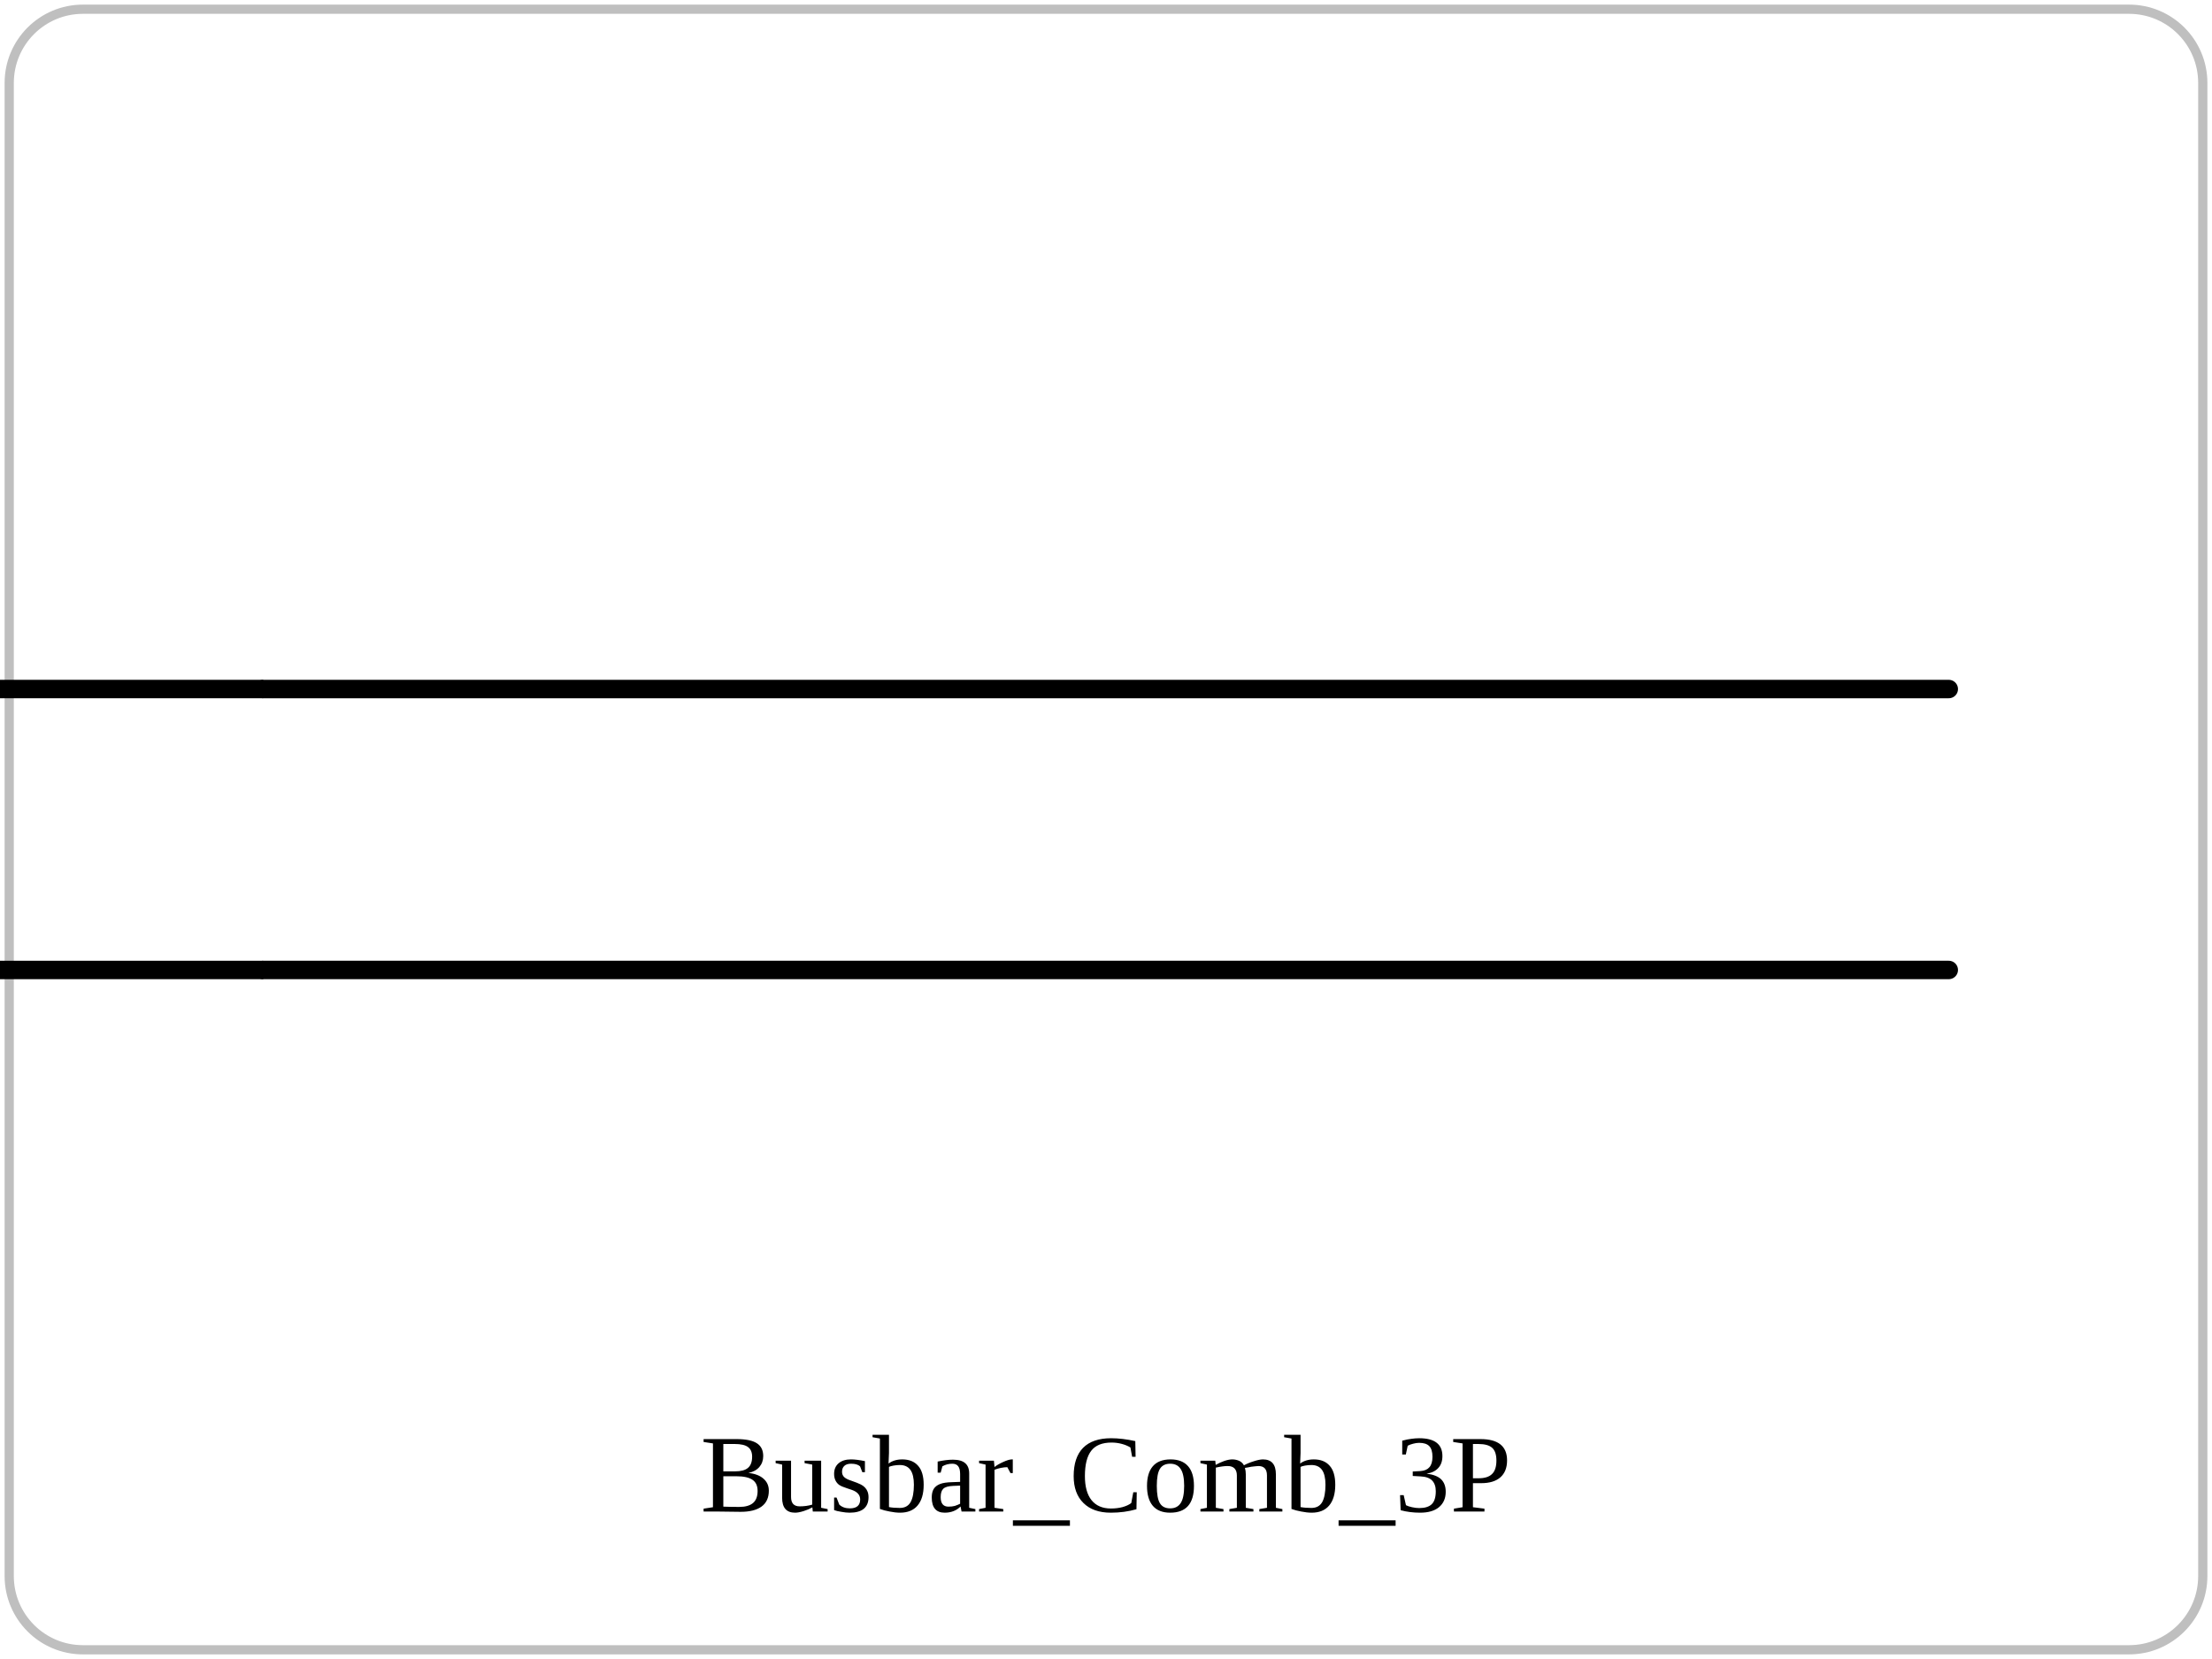
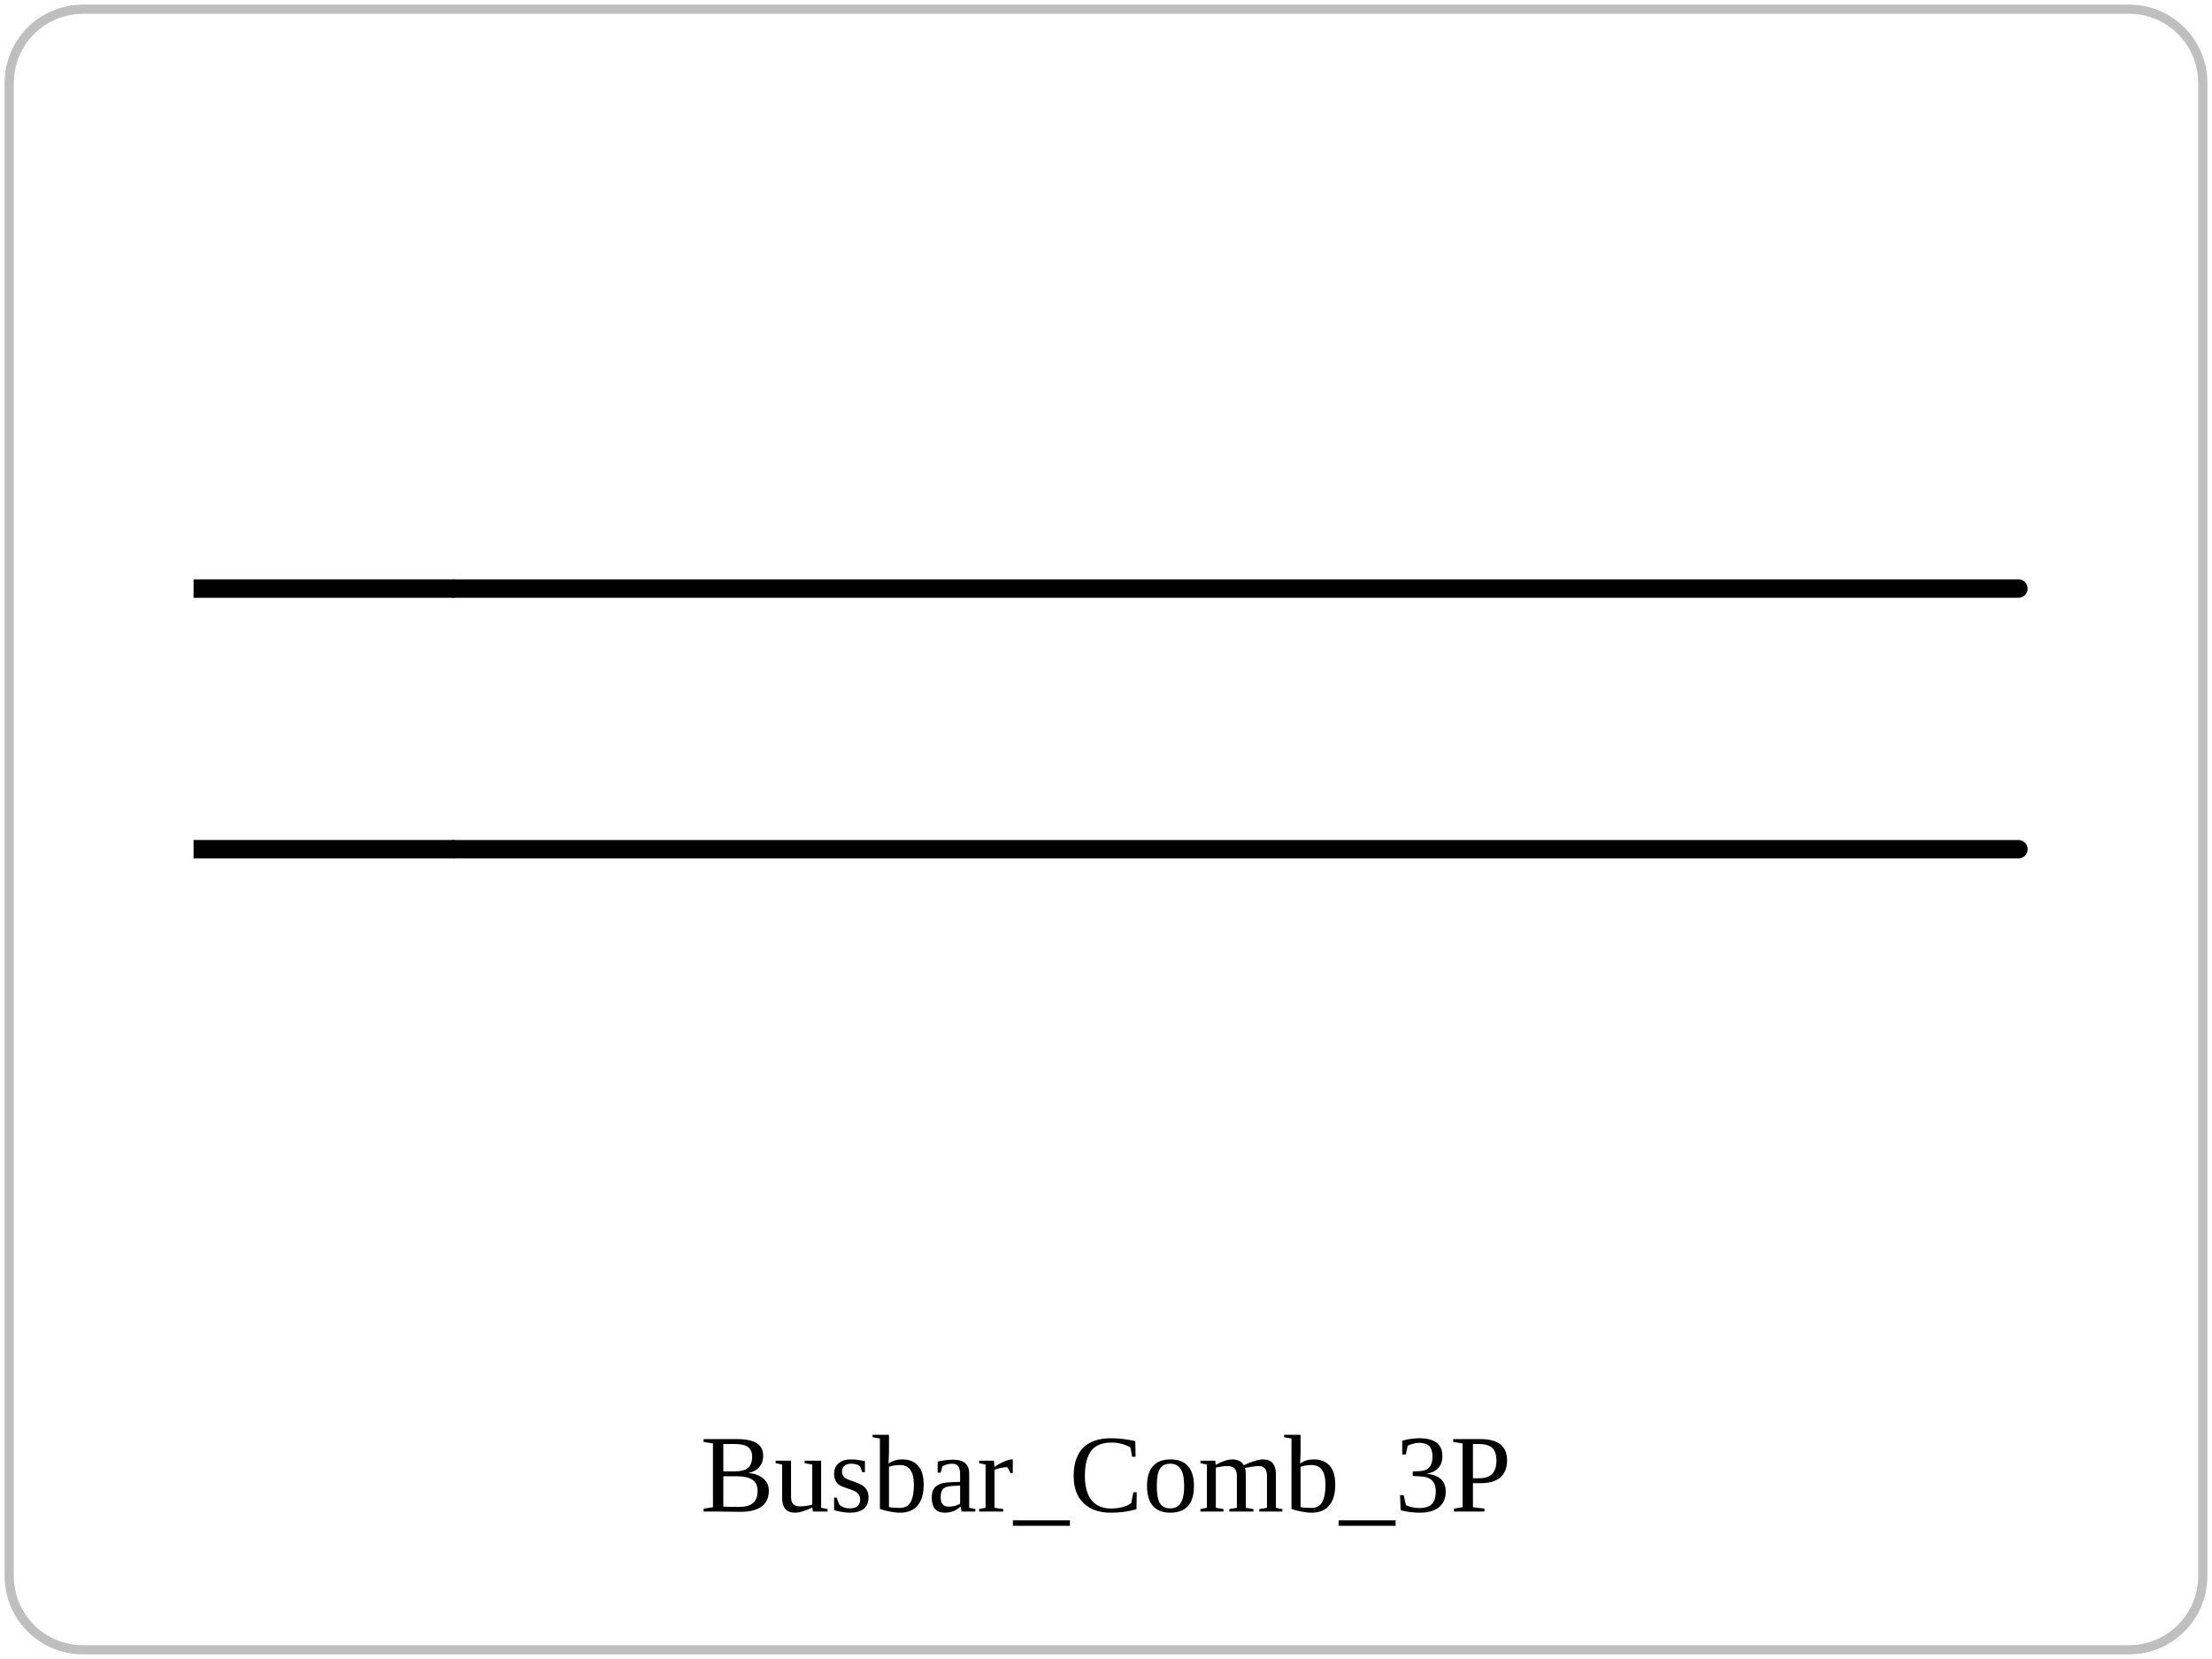
<svg xmlns="http://www.w3.org/2000/svg" viewBox="0 0 240 180" role="img">
  <rect x="1" y="1" width="238" height="178" rx="8" fill="none" stroke="currentColor" opacity="0.25" />
-   <polyline points="28.56,74.76 211.44,74.76" fill="none" stroke="currentColor" stroke-width="2" stroke-linejoin="round" stroke-linecap="round" />
-   <polyline points="28.56,105.24 211.44,105.24" fill="none" stroke="currentColor" stroke-width="2" stroke-linejoin="round" stroke-linecap="round" />
-   <line x1="-1.92" y1="74.76" x2="28.56" y2="74.76" stroke="currentColor" stroke-width="2" />
-   <line x1="-1.92" y1="105.24" x2="28.56" y2="105.24" stroke="currentColor" stroke-width="2" />
+   <polyline points="49.29,63.86 219.00,63.86" fill="none" stroke="currentColor" stroke-width="2" stroke-linejoin="round" stroke-linecap="round" />
+   <polyline points="49.29,92.14 219.00,92.14" fill="none" stroke="currentColor" stroke-width="2" stroke-linejoin="round" stroke-linecap="round" />
+   <line x1="21.00" y1="63.86" x2="49.29" y2="63.86" stroke="currentColor" stroke-width="2" />
+   <line x1="21.00" y1="92.14" x2="49.29" y2="92.14" stroke="currentColor" stroke-width="2" />
  <text x="120" y="164" text-anchor="middle" font-size="12">Busbar_Comb_3P</text>
</svg>
